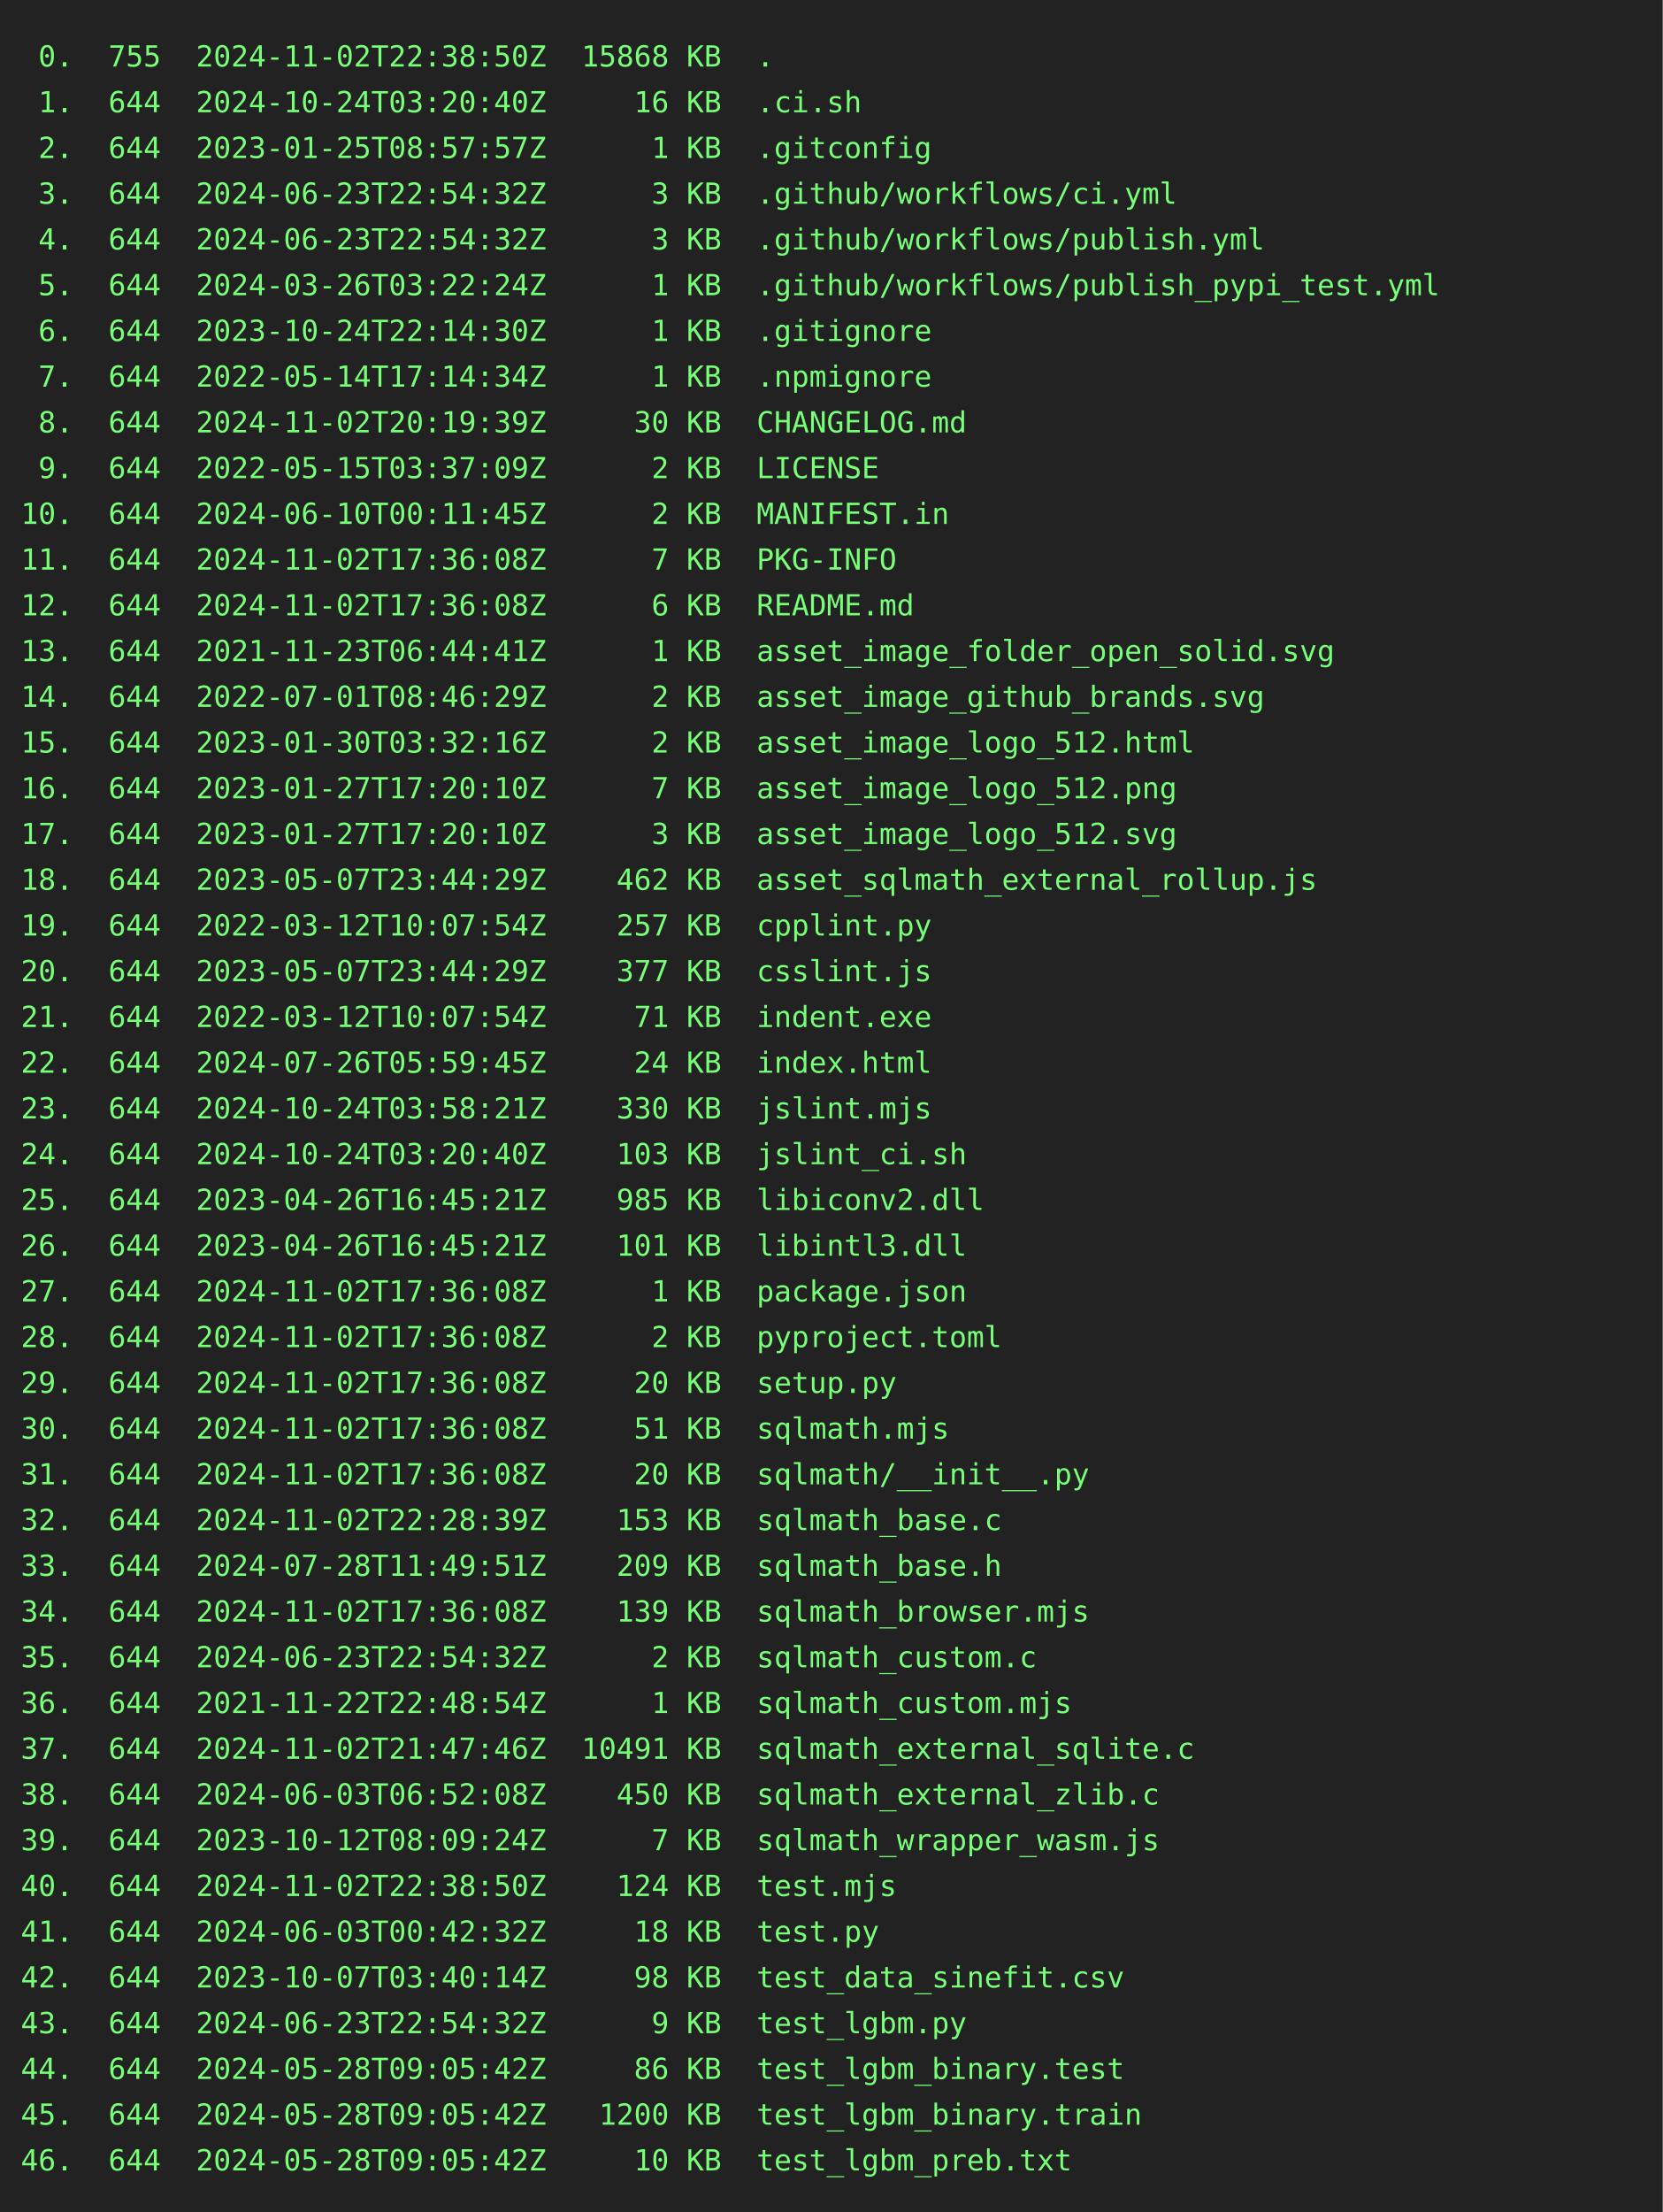
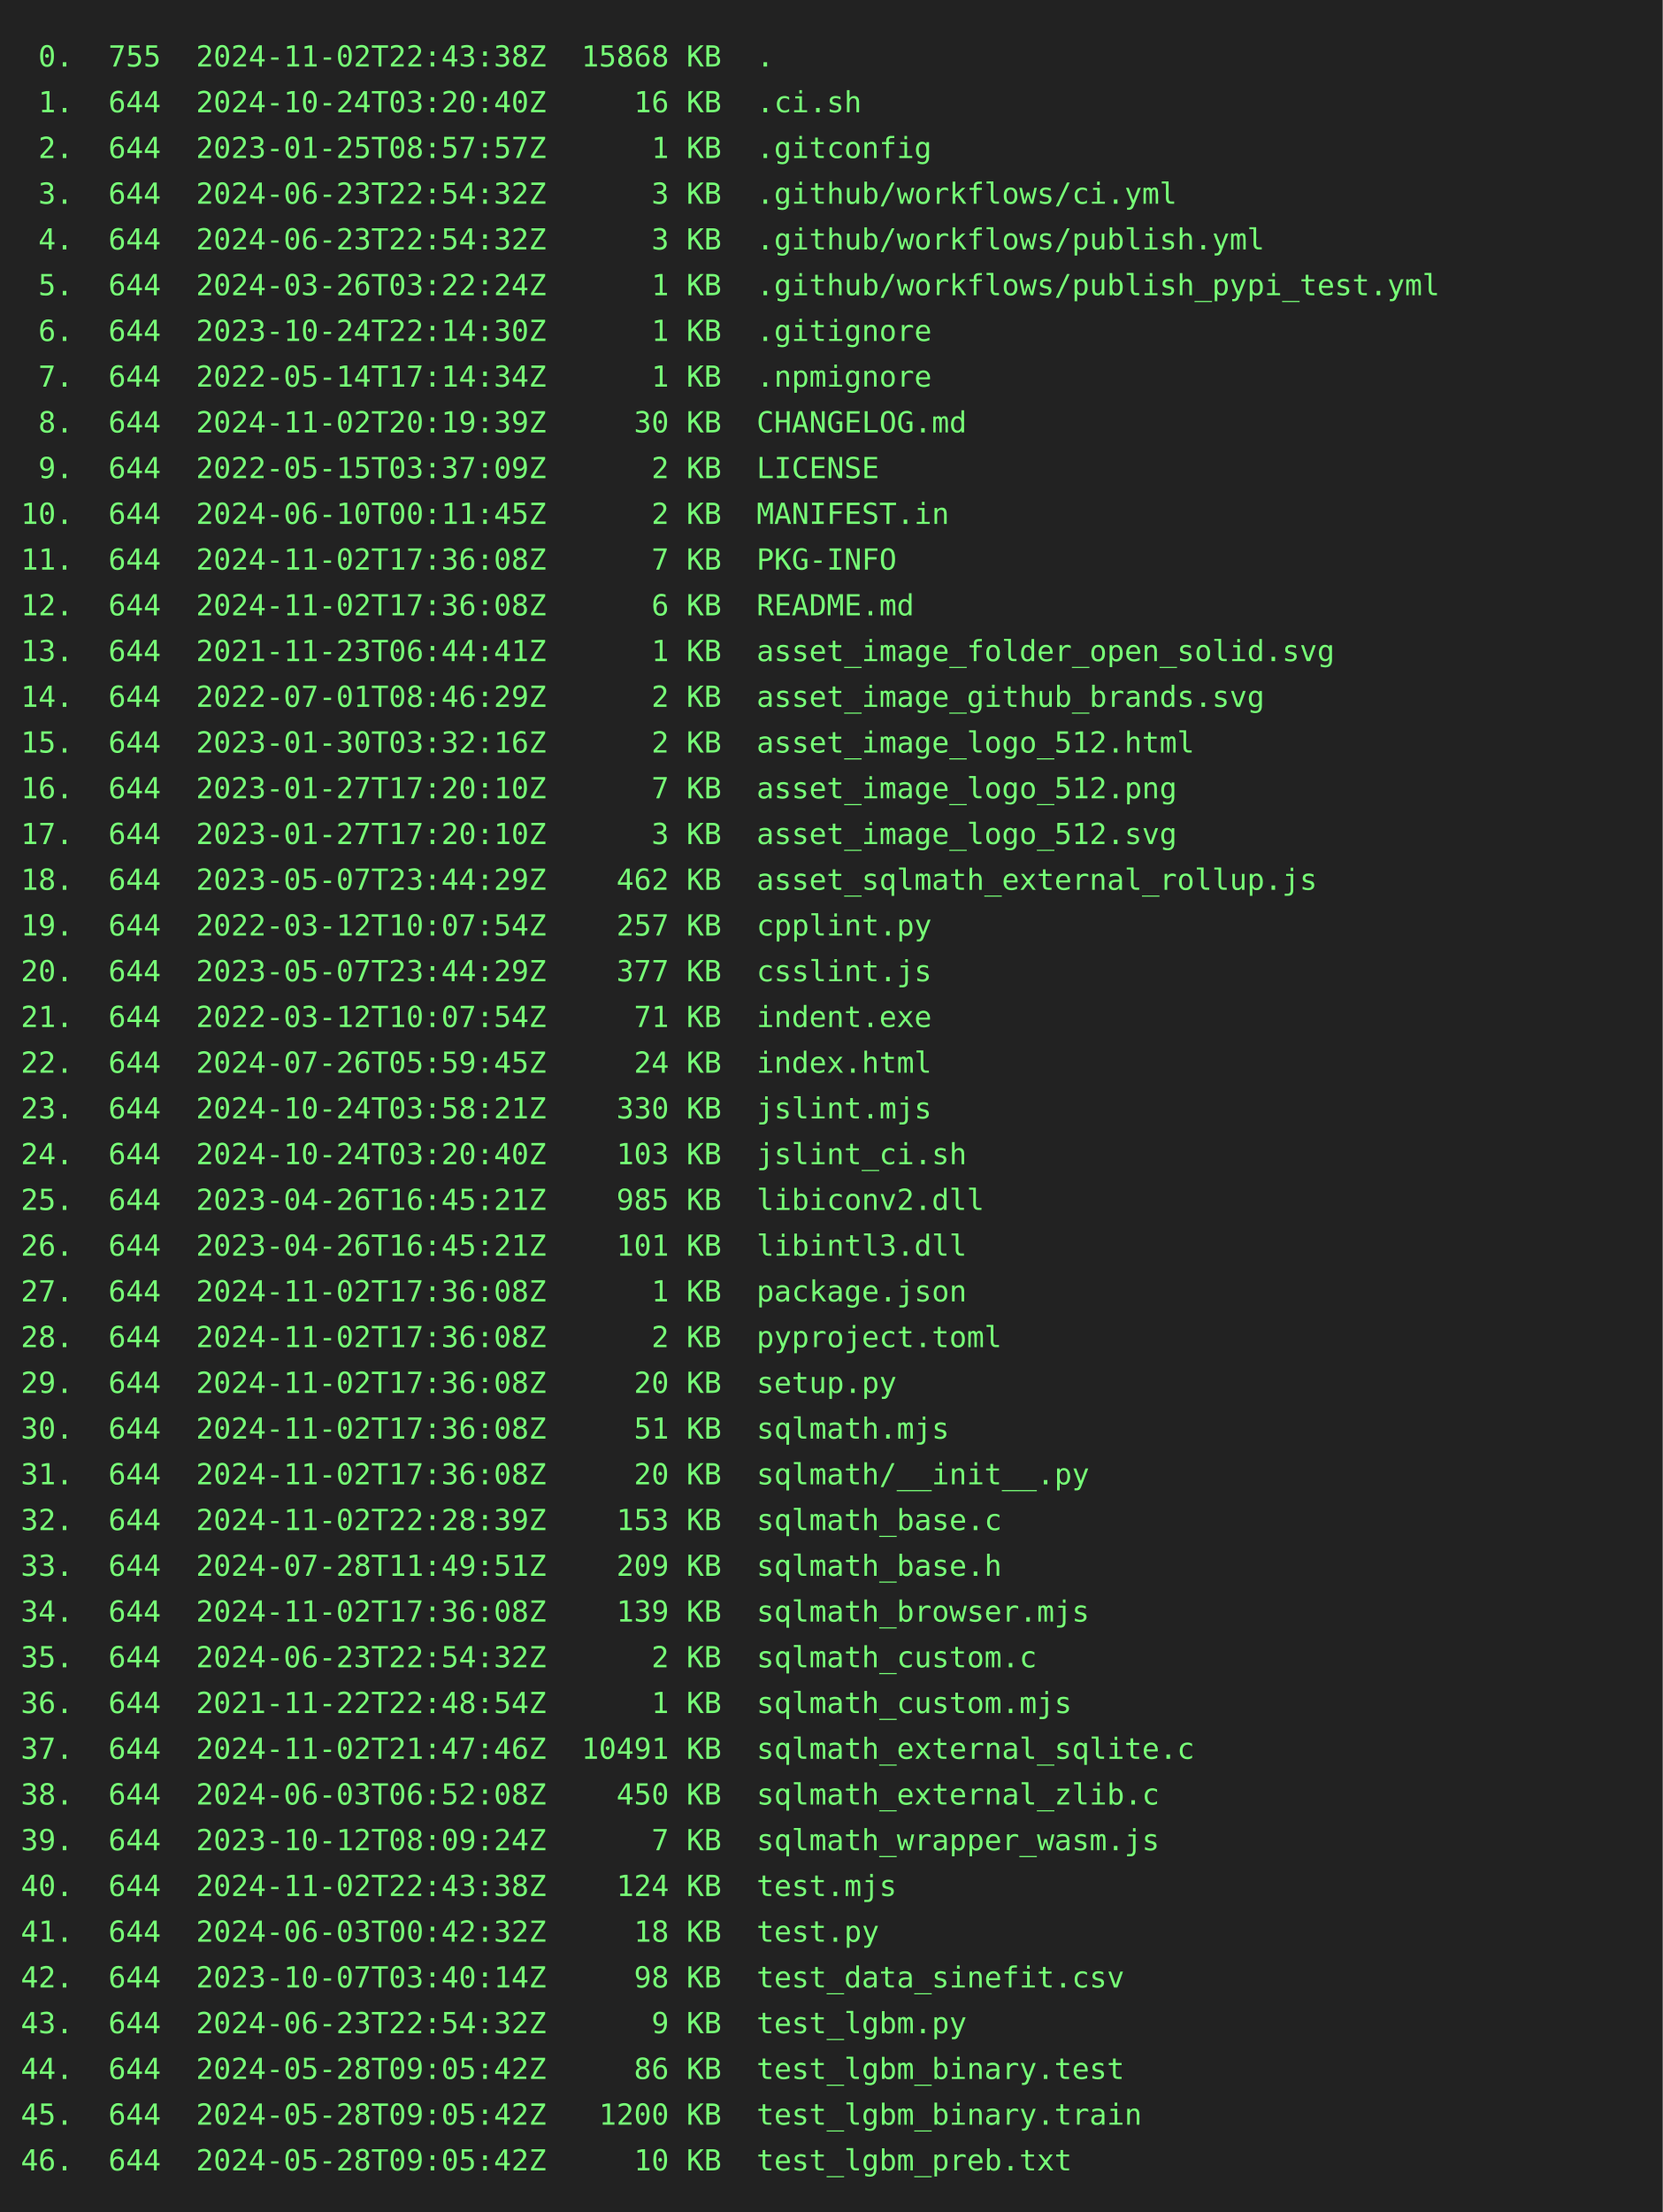
<svg xmlns="http://www.w3.org/2000/svg" height="1064" width="800">
  <rect height="1064" fill="#222" width="800" />
  <text fill="#7f7" font-family="consolas, menlo, monospace" font-size="14" xml:space="preserve">
-     <tspan lengthAdjust="spacingAndGlyphs" textLength="768" x="10" y="32"> 0.  755  2024-11-02T22:38:50Z  15868 KB  .                                                      </tspan>
+     <tspan lengthAdjust="spacingAndGlyphs" textLength="768" x="10" y="32"> 0.  755  2024-11-02T22:43:38Z  15868 KB  .                                                      </tspan>
    <tspan lengthAdjust="spacingAndGlyphs" textLength="768" x="10" y="54"> 1.  644  2024-10-24T03:20:40Z     16 KB  .ci.sh                                                 </tspan>
    <tspan lengthAdjust="spacingAndGlyphs" textLength="768" x="10" y="76"> 2.  644  2023-01-25T08:57:57Z      1 KB  .gitconfig                                             </tspan>
    <tspan lengthAdjust="spacingAndGlyphs" textLength="768" x="10" y="98"> 3.  644  2024-06-23T22:54:32Z      3 KB  .github/workflows/ci.yml                               </tspan>
    <tspan lengthAdjust="spacingAndGlyphs" textLength="768" x="10" y="120"> 4.  644  2024-06-23T22:54:32Z      3 KB  .github/workflows/publish.yml                          </tspan>
    <tspan lengthAdjust="spacingAndGlyphs" textLength="768" x="10" y="142"> 5.  644  2024-03-26T03:22:24Z      1 KB  .github/workflows/publish_pypi_test.yml                </tspan>
    <tspan lengthAdjust="spacingAndGlyphs" textLength="768" x="10" y="164"> 6.  644  2023-10-24T22:14:30Z      1 KB  .gitignore                                             </tspan>
    <tspan lengthAdjust="spacingAndGlyphs" textLength="768" x="10" y="186"> 7.  644  2022-05-14T17:14:34Z      1 KB  .npmignore                                             </tspan>
    <tspan lengthAdjust="spacingAndGlyphs" textLength="768" x="10" y="208"> 8.  644  2024-11-02T20:19:39Z     30 KB  CHANGELOG.md                                           </tspan>
    <tspan lengthAdjust="spacingAndGlyphs" textLength="768" x="10" y="230"> 9.  644  2022-05-15T03:37:09Z      2 KB  LICENSE                                                </tspan>
    <tspan lengthAdjust="spacingAndGlyphs" textLength="768" x="10" y="252">10.  644  2024-06-10T00:11:45Z      2 KB  MANIFEST.in                                            </tspan>
    <tspan lengthAdjust="spacingAndGlyphs" textLength="768" x="10" y="274">11.  644  2024-11-02T17:36:08Z      7 KB  PKG-INFO                                               </tspan>
    <tspan lengthAdjust="spacingAndGlyphs" textLength="768" x="10" y="296">12.  644  2024-11-02T17:36:08Z      6 KB  README.md                                              </tspan>
    <tspan lengthAdjust="spacingAndGlyphs" textLength="768" x="10" y="318">13.  644  2021-11-23T06:44:41Z      1 KB  asset_image_folder_open_solid.svg                      </tspan>
    <tspan lengthAdjust="spacingAndGlyphs" textLength="768" x="10" y="340">14.  644  2022-07-01T08:46:29Z      2 KB  asset_image_github_brands.svg                          </tspan>
    <tspan lengthAdjust="spacingAndGlyphs" textLength="768" x="10" y="362">15.  644  2023-01-30T03:32:16Z      2 KB  asset_image_logo_512.html                              </tspan>
    <tspan lengthAdjust="spacingAndGlyphs" textLength="768" x="10" y="384">16.  644  2023-01-27T17:20:10Z      7 KB  asset_image_logo_512.png                               </tspan>
    <tspan lengthAdjust="spacingAndGlyphs" textLength="768" x="10" y="406">17.  644  2023-01-27T17:20:10Z      3 KB  asset_image_logo_512.svg                               </tspan>
    <tspan lengthAdjust="spacingAndGlyphs" textLength="768" x="10" y="428">18.  644  2023-05-07T23:44:29Z    462 KB  asset_sqlmath_external_rollup.js                       </tspan>
    <tspan lengthAdjust="spacingAndGlyphs" textLength="768" x="10" y="450">19.  644  2022-03-12T10:07:54Z    257 KB  cpplint.py                                             </tspan>
    <tspan lengthAdjust="spacingAndGlyphs" textLength="768" x="10" y="472">20.  644  2023-05-07T23:44:29Z    377 KB  csslint.js                                             </tspan>
    <tspan lengthAdjust="spacingAndGlyphs" textLength="768" x="10" y="494">21.  644  2022-03-12T10:07:54Z     71 KB  indent.exe                                             </tspan>
    <tspan lengthAdjust="spacingAndGlyphs" textLength="768" x="10" y="516">22.  644  2024-07-26T05:59:45Z     24 KB  index.html                                             </tspan>
    <tspan lengthAdjust="spacingAndGlyphs" textLength="768" x="10" y="538">23.  644  2024-10-24T03:58:21Z    330 KB  jslint.mjs                                             </tspan>
    <tspan lengthAdjust="spacingAndGlyphs" textLength="768" x="10" y="560">24.  644  2024-10-24T03:20:40Z    103 KB  jslint_ci.sh                                           </tspan>
    <tspan lengthAdjust="spacingAndGlyphs" textLength="768" x="10" y="582">25.  644  2023-04-26T16:45:21Z    985 KB  libiconv2.dll                                          </tspan>
    <tspan lengthAdjust="spacingAndGlyphs" textLength="768" x="10" y="604">26.  644  2023-04-26T16:45:21Z    101 KB  libintl3.dll                                           </tspan>
    <tspan lengthAdjust="spacingAndGlyphs" textLength="768" x="10" y="626">27.  644  2024-11-02T17:36:08Z      1 KB  package.json                                           </tspan>
    <tspan lengthAdjust="spacingAndGlyphs" textLength="768" x="10" y="648">28.  644  2024-11-02T17:36:08Z      2 KB  pyproject.toml                                         </tspan>
    <tspan lengthAdjust="spacingAndGlyphs" textLength="768" x="10" y="670">29.  644  2024-11-02T17:36:08Z     20 KB  setup.py                                               </tspan>
    <tspan lengthAdjust="spacingAndGlyphs" textLength="768" x="10" y="692">30.  644  2024-11-02T17:36:08Z     51 KB  sqlmath.mjs                                            </tspan>
    <tspan lengthAdjust="spacingAndGlyphs" textLength="768" x="10" y="714">31.  644  2024-11-02T17:36:08Z     20 KB  sqlmath/__init__.py                                    </tspan>
    <tspan lengthAdjust="spacingAndGlyphs" textLength="768" x="10" y="736">32.  644  2024-11-02T22:28:39Z    153 KB  sqlmath_base.c                                         </tspan>
    <tspan lengthAdjust="spacingAndGlyphs" textLength="768" x="10" y="758">33.  644  2024-07-28T11:49:51Z    209 KB  sqlmath_base.h                                         </tspan>
    <tspan lengthAdjust="spacingAndGlyphs" textLength="768" x="10" y="780">34.  644  2024-11-02T17:36:08Z    139 KB  sqlmath_browser.mjs                                    </tspan>
    <tspan lengthAdjust="spacingAndGlyphs" textLength="768" x="10" y="802">35.  644  2024-06-23T22:54:32Z      2 KB  sqlmath_custom.c                                       </tspan>
    <tspan lengthAdjust="spacingAndGlyphs" textLength="768" x="10" y="824">36.  644  2021-11-22T22:48:54Z      1 KB  sqlmath_custom.mjs                                     </tspan>
    <tspan lengthAdjust="spacingAndGlyphs" textLength="768" x="10" y="846">37.  644  2024-11-02T21:47:46Z  10491 KB  sqlmath_external_sqlite.c                              </tspan>
    <tspan lengthAdjust="spacingAndGlyphs" textLength="768" x="10" y="868">38.  644  2024-06-03T06:52:08Z    450 KB  sqlmath_external_zlib.c                                </tspan>
    <tspan lengthAdjust="spacingAndGlyphs" textLength="768" x="10" y="890">39.  644  2023-10-12T08:09:24Z      7 KB  sqlmath_wrapper_wasm.js                                </tspan>
-     <tspan lengthAdjust="spacingAndGlyphs" textLength="768" x="10" y="912">40.  644  2024-11-02T22:38:50Z    124 KB  test.mjs                                               </tspan>
+     <tspan lengthAdjust="spacingAndGlyphs" textLength="768" x="10" y="912">40.  644  2024-11-02T22:43:38Z    124 KB  test.mjs                                               </tspan>
    <tspan lengthAdjust="spacingAndGlyphs" textLength="768" x="10" y="934">41.  644  2024-06-03T00:42:32Z     18 KB  test.py                                                </tspan>
    <tspan lengthAdjust="spacingAndGlyphs" textLength="768" x="10" y="956">42.  644  2023-10-07T03:40:14Z     98 KB  test_data_sinefit.csv                                  </tspan>
    <tspan lengthAdjust="spacingAndGlyphs" textLength="768" x="10" y="978">43.  644  2024-06-23T22:54:32Z      9 KB  test_lgbm.py                                           </tspan>
    <tspan lengthAdjust="spacingAndGlyphs" textLength="768" x="10" y="1000">44.  644  2024-05-28T09:05:42Z     86 KB  test_lgbm_binary.test                                  </tspan>
    <tspan lengthAdjust="spacingAndGlyphs" textLength="768" x="10" y="1022">45.  644  2024-05-28T09:05:42Z   1200 KB  test_lgbm_binary.train                                 </tspan>
    <tspan lengthAdjust="spacingAndGlyphs" textLength="768" x="10" y="1044">46.  644  2024-05-28T09:05:42Z     10 KB  test_lgbm_preb.txt                                     </tspan>
  </text>
</svg>
